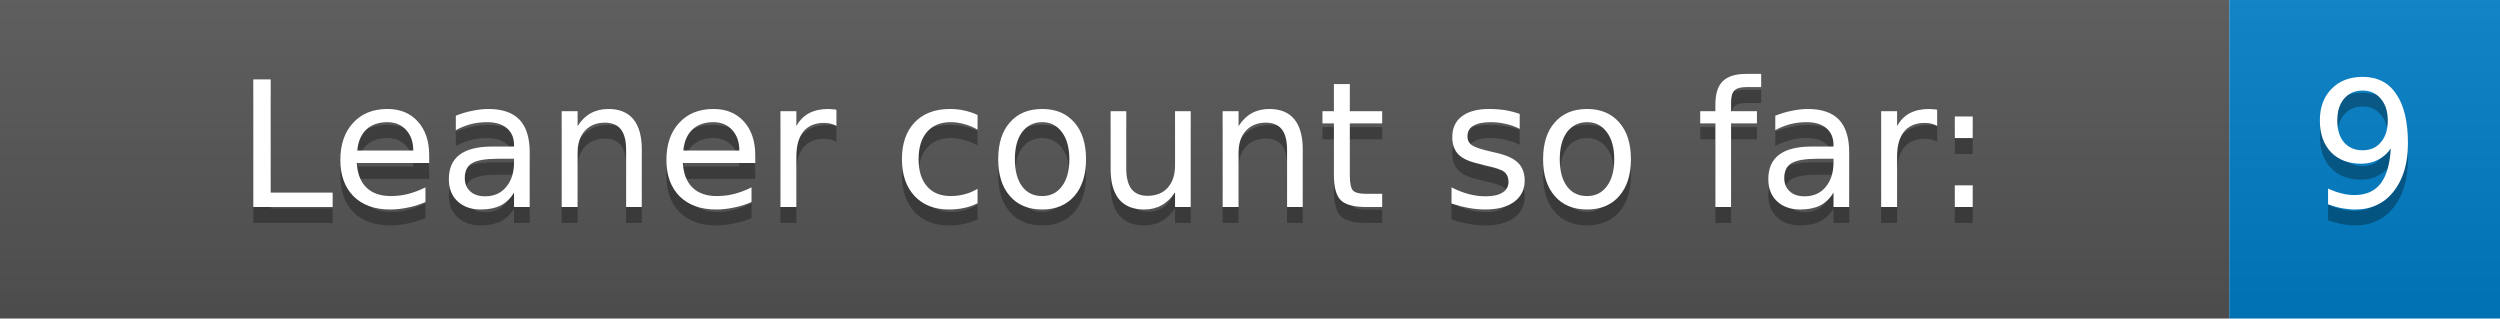
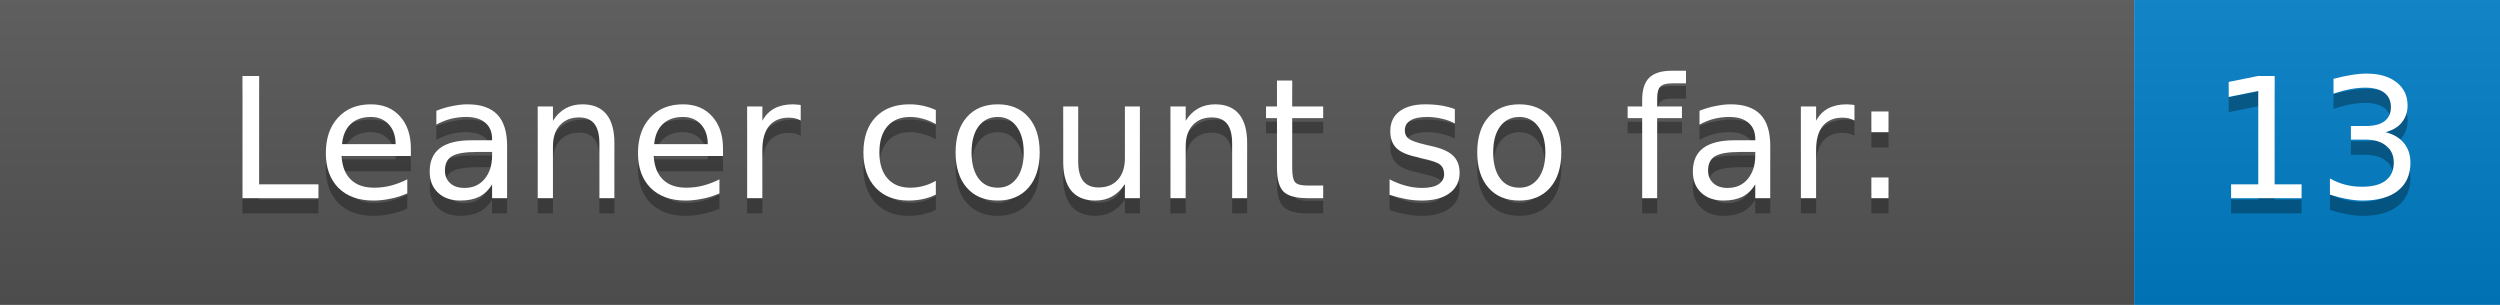
- <svg xmlns="http://www.w3.org/2000/svg" width="157.0" height="20">
+ <svg xmlns="http://www.w3.org/2000/svg" width="164.0" height="20">
  <defs>
    <linearGradient id="gradient" x2="0" y2="100%">
      <stop offset="0" stop-color="#bbb" stop-opacity=".1" />
      <stop offset="1" stop-opacity=".1" />
    </linearGradient>
  </defs>
  <g>
    <rect width="140.0" height="20" fill="#555" />
-     <rect x="140.0" width="17" height="20" fill="#007ec6" />
-     <rect width="157.0" height="20" fill="url(#gradient)" />
+     <rect x="140.0" width="24" height="20" fill="#007ec6" />
+     <rect width="164.0" height="20" fill="url(#gradient)" />
  </g>
  <g fill="#fff" text-anchor="middle" font-family="DejaVu Sans,Verdana,Geneva,sans-serif" font-size="11">
    <text x="70.0" y="14" fill="#010101" fill-opacity=".3">Leaner count so far:</text>
    <text x="70.0" y="13">Leaner count so far:</text>
-     <text x="148.5" y="14" fill="#010101" fill-opacity=".3">9</text>
-     <text x="148.5" y="13">9</text>
+     <text x="152.0" y="14" fill="#010101" fill-opacity=".3">13</text>
+     <text x="152.0" y="13">13</text>
  </g>
</svg>
